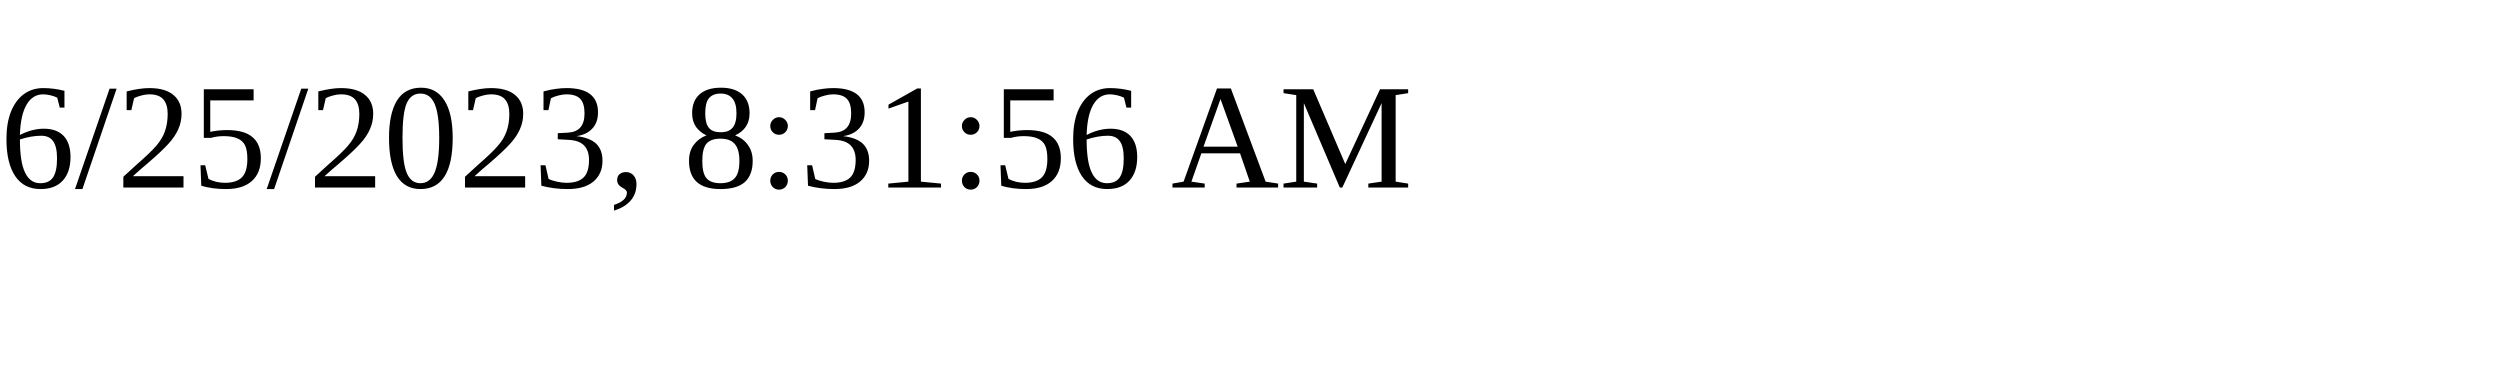
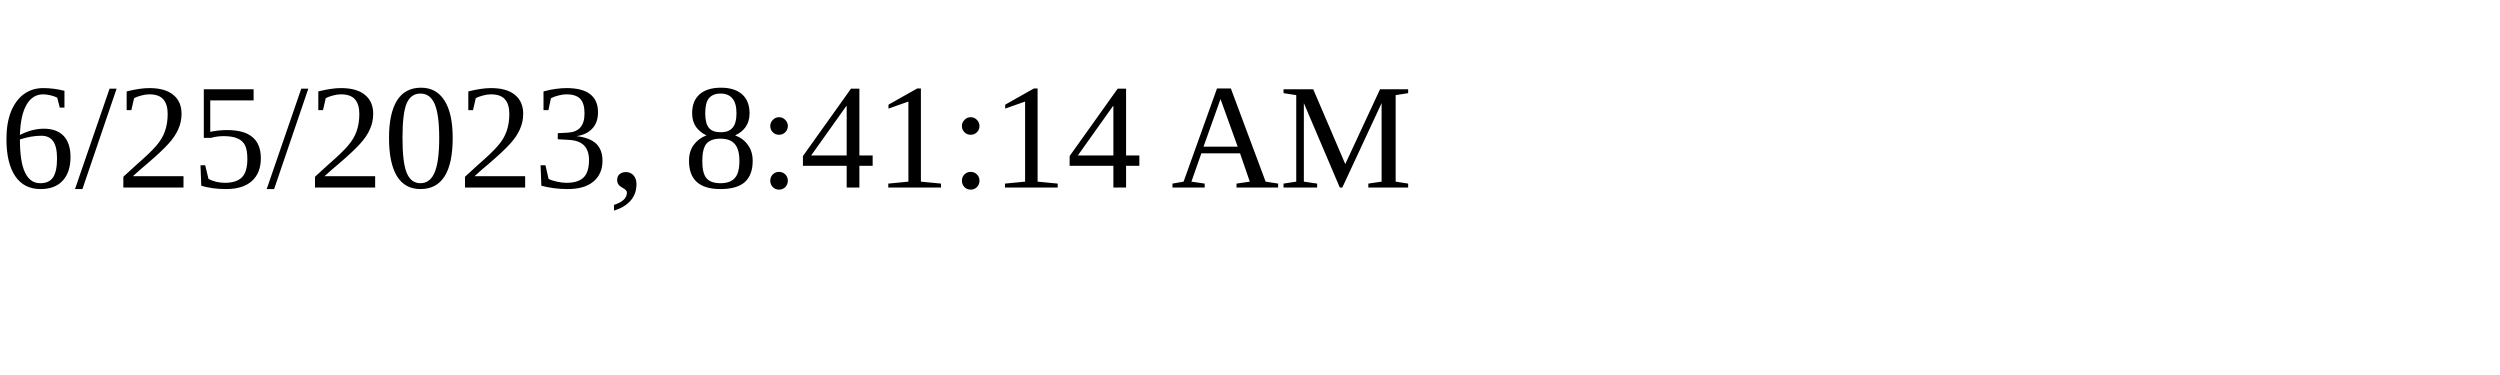
<svg xmlns="http://www.w3.org/2000/svg" height="30" width="200">
-   <text x="0" y="15">6/25/2023, 8:31:56 AM</text>
+   <text x="0" y="15">6/25/2023, 8:41:14 AM</text>
</svg>
